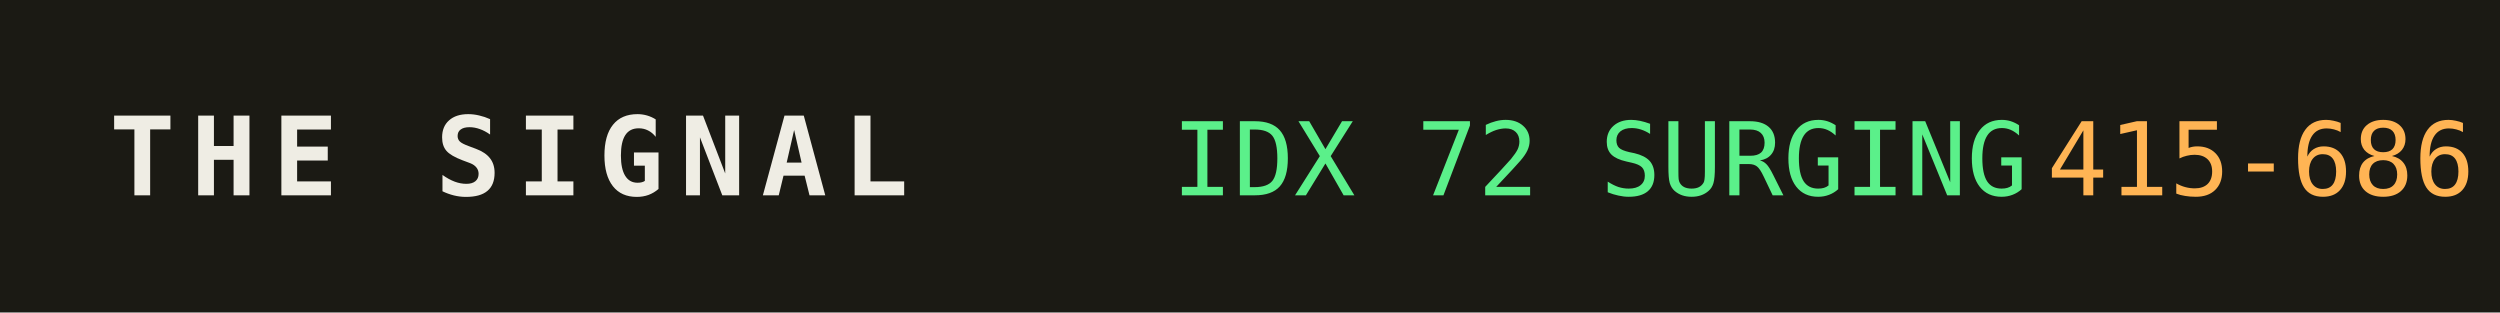
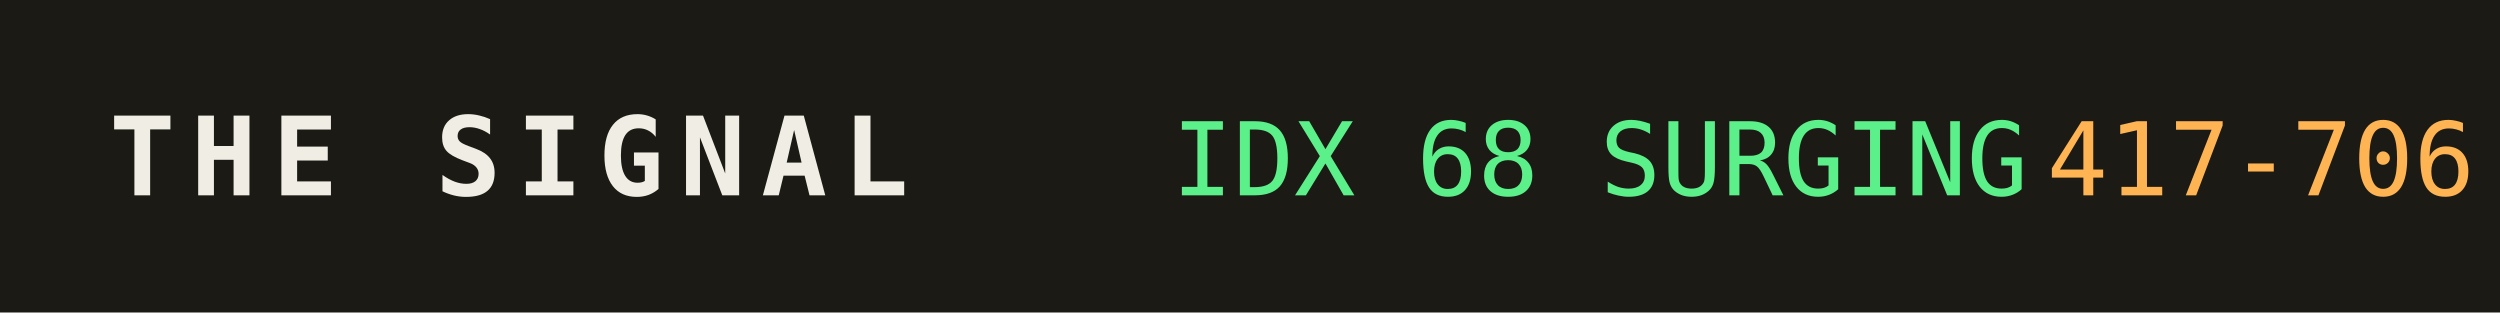
<svg xmlns="http://www.w3.org/2000/svg" width="320" height="40" role="img" aria-label="THE SIGNAL">
  <rect width="320" height="40" fill="#1b1a14" />
  <text x="14" y="25" fill="#efede4" font-family="monospace" font-size="14" font-weight="700" letter-spacing="2">THE SIGNAL</text>
-   <text x="150" y="25" fill="#5bf08a" font-family="monospace" font-size="13">IDX 72 SURGING</text>
+   <text x="150" y="25" fill="#5bf08a" font-family="monospace" font-size="13">IDX 68 SURGING</text>
  <text x="150" y="25" fill="#5bf08a" font-family="monospace" font-size="13" dy="0" />
-   <text x="262" y="25" fill="#ffb454" font-family="monospace" font-size="13">415-686</text>
+   <text x="262" y="25" fill="#ffb454" font-family="monospace" font-size="13">417-706</text>
</svg>
